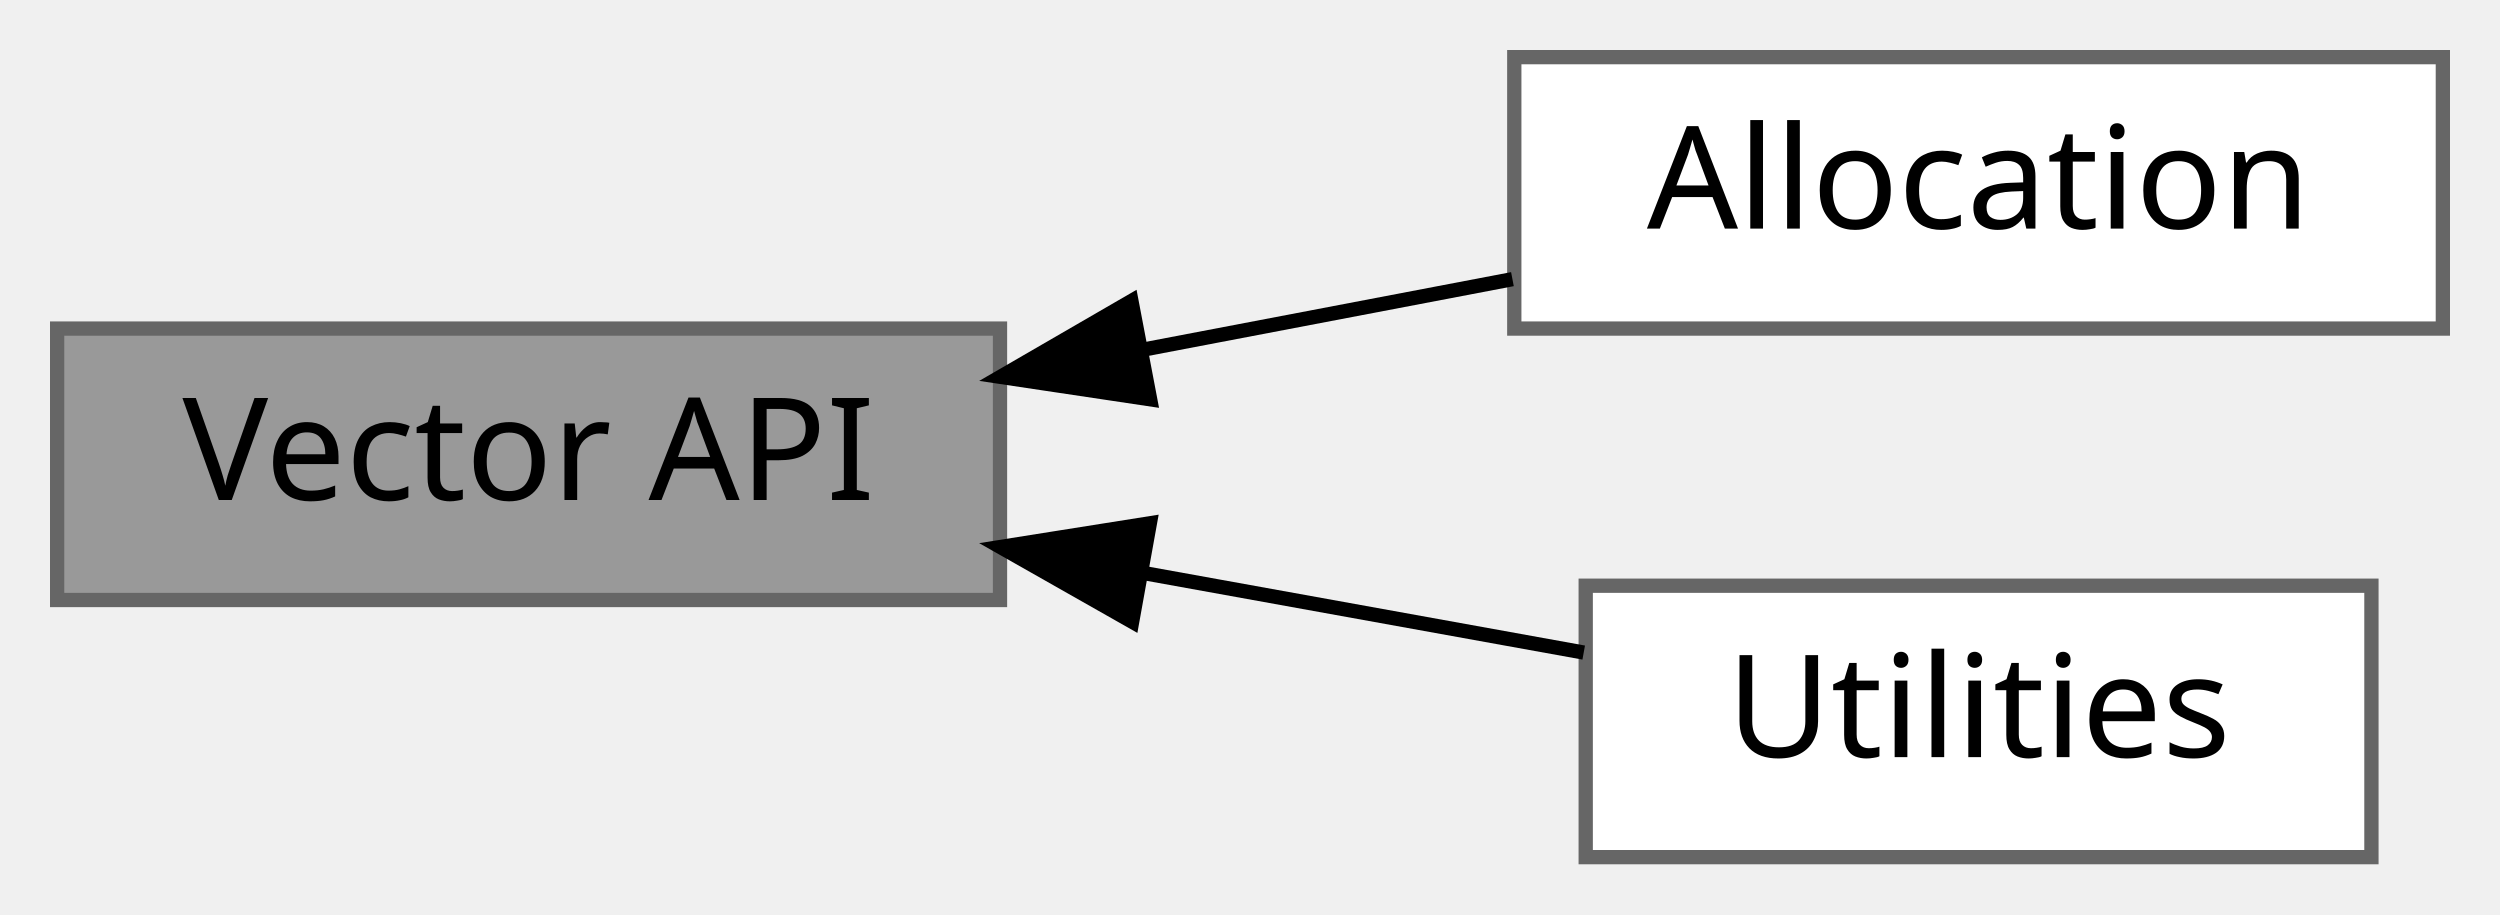
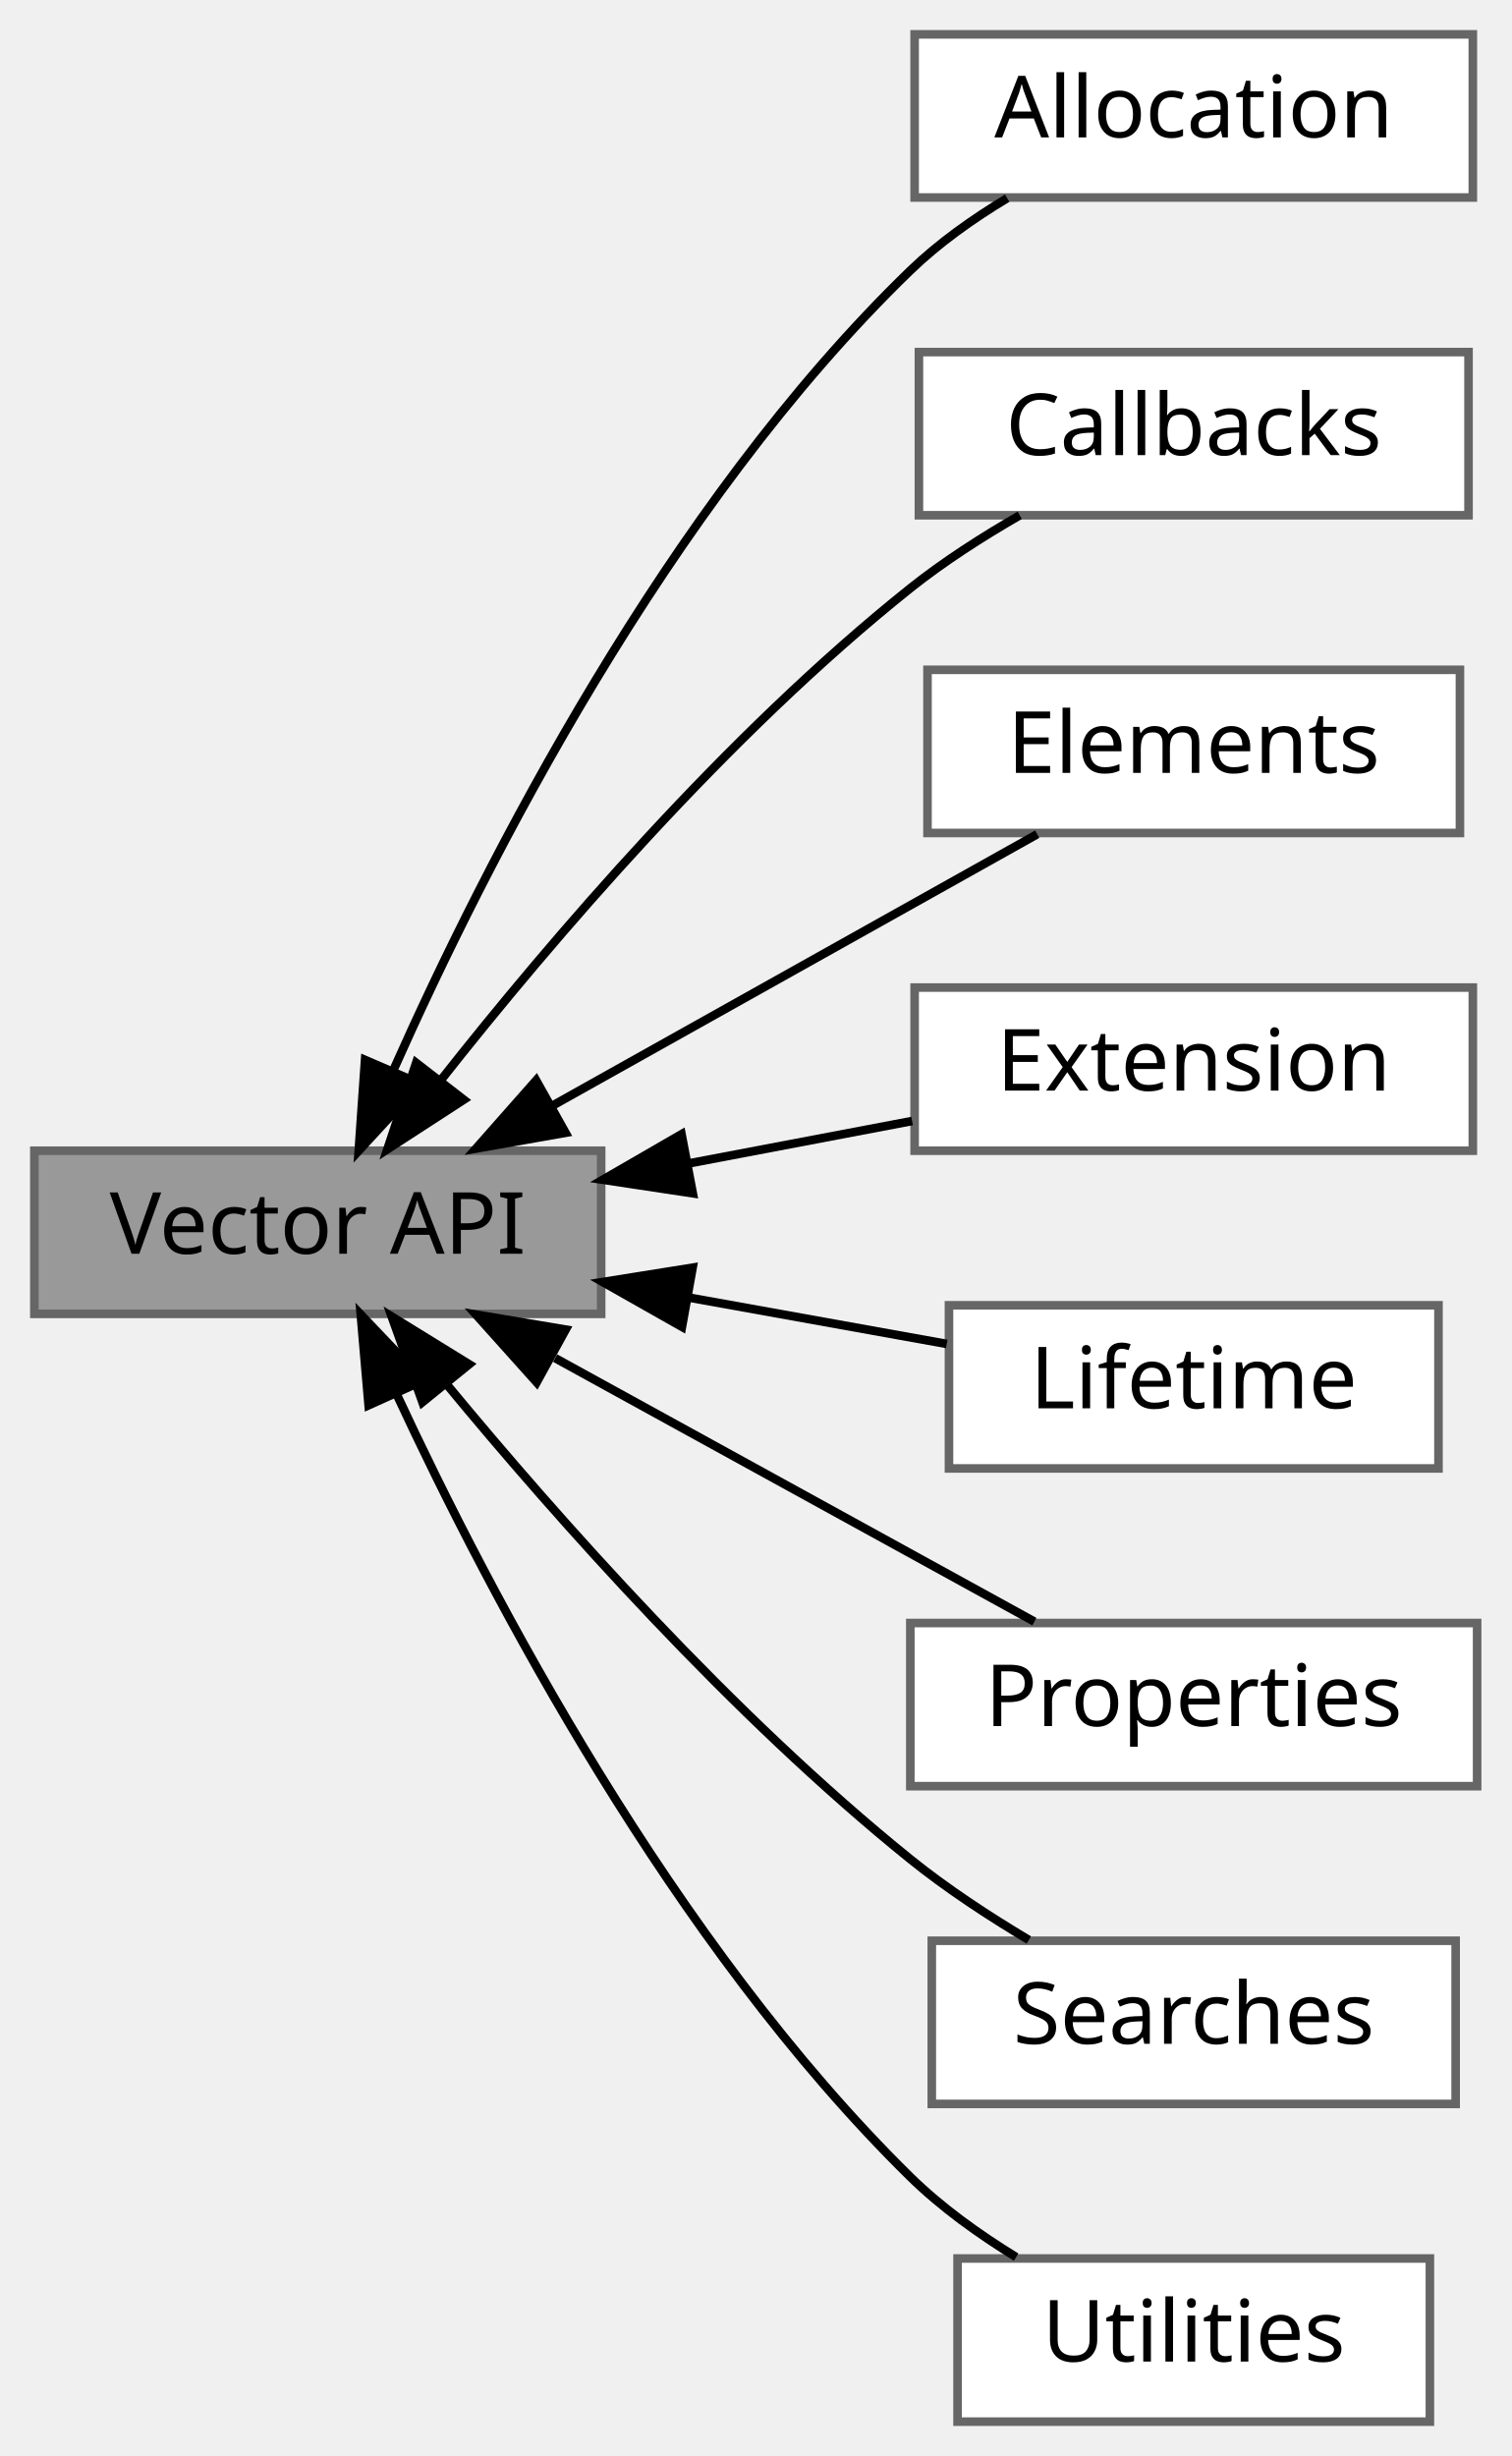
- <svg xmlns="http://www.w3.org/2000/svg" xmlns:xlink="http://www.w3.org/1999/xlink" width="175pt" height="64pt" viewBox="0.00 0.00 175.00 64.00">
-   <g id="graph0" class="graph" transform="scale(1 1) rotate(0) translate(4 60)">
+ <svg xmlns="http://www.w3.org/2000/svg" xmlns:xlink="http://www.w3.org/1999/xlink" width="176pt" height="286pt" viewBox="0.00 0.00 176.00 286.00">
+   <g id="graph0" class="graph" transform="scale(1 1) rotate(0) translate(4 282)">
+     <g id="Node000008" class="node">
+       <g id="a_Node000008">
+         <a xlink:href="group__Allocation.html" target="_top" xlink:title="Allocator functions.">
+           <polygon fill="white" stroke="#666666" points="167.5,-278 102.5,-278 102.5,-259 167.5,-259 167.5,-278" />
+           <text text-anchor="middle" x="135" y="-266" font-family="Mononoki" font-size="10.00">Allocation</text>
+         </a>
+       </g>
+     </g>
    <g id="Node000002" class="node">
      <g id="a_Node000002">
-         <a xlink:href="group__Allocation.html" target="_top" xlink:title="Allocator functions.">
-           <polygon fill="white" stroke="#666666" points="167,-56 102,-56 102,-37 167,-37 167,-56" />
-           <text text-anchor="middle" x="134.5" y="-44" font-family="Mononoki" font-size="10.00">Allocation</text>
+         <a xlink:href="group__Callbacks.html" target="_top" xlink:title="Callbacks used by various API funcions.">
+           <polygon fill="white" stroke="#666666" points="167,-241 103,-241 103,-222 167,-222 167,-241" />
+           <text text-anchor="middle" x="135" y="-229" font-family="Mononoki" font-size="10.00">Callbacks</text>
+         </a>
+       </g>
+     </g>
+     <g id="Node000007" class="node">
+       <g id="a_Node000007">
+         <a xlink:href="group__Elements.html" target="_top" xlink:title="Access and manipulate elements of a vector.">
+           <polygon fill="white" stroke="#666666" points="166,-204 104,-204 104,-185 166,-185 166,-204" />
+           <text text-anchor="middle" x="135" y="-192" font-family="Mononoki" font-size="10.00">Elements</text>
+         </a>
+       </g>
+     </g>
+     <g id="Node000004" class="node">
+       <g id="a_Node000004">
+         <a xlink:href="group__Extension.html" target="_top" xlink:title="Support for derived classes.">
+           <polygon fill="white" stroke="#666666" points="167.5,-167 102.5,-167 102.5,-148 167.5,-148 167.5,-167" />
+           <text text-anchor="middle" x="135" y="-155" font-family="Mononoki" font-size="10.00">Extension</text>
        </a>
      </g>
    </g>
    <g id="Node000003" class="node">
      <g id="a_Node000003">
+         <a xlink:href="group__Lifetime.html" target="_top" xlink:title="Constructors/Destructors.">
+           <polygon fill="white" stroke="#666666" points="163.5,-130 106.5,-130 106.5,-111 163.5,-111 163.5,-130" />
+           <text text-anchor="middle" x="135" y="-118" font-family="Mononoki" font-size="10.00">Lifetime</text>
+         </a>
+       </g>
+     </g>
+     <g id="Node000005" class="node">
+       <g id="a_Node000005">
+         <a xlink:href="group__Properties.html" target="_top" xlink:title="Access properties of a vector.">
+           <polygon fill="white" stroke="#666666" points="168,-93 102,-93 102,-74 168,-74 168,-93" />
+           <text text-anchor="middle" x="135" y="-81" font-family="Mononoki" font-size="10.00">Properties</text>
+         </a>
+       </g>
+     </g>
+     <g id="Node000006" class="node">
+       <g id="a_Node000006">
+         <a xlink:href="group__Searches.html" target="_top" xlink:title="Methods for querying the vector.">
+           <polygon fill="white" stroke="#666666" points="165.5,-56 104.5,-56 104.5,-37 165.5,-37 165.5,-56" />
+           <text text-anchor="middle" x="135" y="-44" font-family="Mononoki" font-size="10.00">Searches</text>
+         </a>
+       </g>
+     </g>
+     <g id="Node000009" class="node">
+       <g id="a_Node000009">
        <a xlink:href="group__Utilities.html" target="_top" xlink:title="Commonly used internally and by inherited classes.">
-           <polygon fill="white" stroke="#666666" points="162,-19 107,-19 107,0 162,0 162,-19" />
-           <text text-anchor="middle" x="134.5" y="-7" font-family="Mononoki" font-size="10.00">Utilities</text>
+           <polygon fill="white" stroke="#666666" points="162.5,-19 107.5,-19 107.5,0 162.5,0 162.5,-19" />
+           <text text-anchor="middle" x="135" y="-7" font-family="Mononoki" font-size="10.00">Utilities</text>
        </a>
      </g>
    </g>
    <g id="Node000001" class="node">
      <g id="a_Node000001">
        <a xlink:title="Main vectors methods.">
-           <polygon fill="#999999" stroke="#666666" points="66,-37 0,-37 0,-18 66,-18 66,-37" />
-           <text text-anchor="middle" x="33" y="-25" font-family="Mononoki" font-size="10.00">Vector API</text>
+           <polygon fill="#999999" stroke="#666666" points="66,-148 0,-148 0,-129 66,-129 66,-148" />
+           <text text-anchor="middle" x="33" y="-136" font-family="Mononoki" font-size="10.00">Vector API</text>
        </a>
      </g>
    </g>
+     <g id="edge7" class="edge">
+       <path fill="none" stroke="black" d="M41.82,-157.41C52.52,-181.44 73.66,-223.08 102,-250.5 105.3,-253.69 109.27,-256.51 113.28,-258.92" />
+       <polygon fill="black" stroke="black" points="44.94,-155.8 37.77,-148 38.51,-158.57 44.94,-155.8" />
+     </g>
    <g id="edge1" class="edge">
-       <path fill="none" stroke="black" d="M75.99,-35.52C84.66,-37.17 93.65,-38.89 101.87,-40.46" />
-       <polygon fill="black" stroke="black" points="76.51,-32.05 66.03,-33.62 75.2,-38.93 76.51,-32.05" />
+       <path fill="none" stroke="black" d="M47.4,-156.3C60.2,-172.52 80.67,-196.48 102,-213.5 105.89,-216.6 110.38,-219.48 114.74,-221.99" />
+       <polygon fill="black" stroke="black" points="50,-153.94 41.11,-148.17 44.46,-158.23 50,-153.94" />
+     </g>
+     <g id="edge6" class="edge">
+       <path fill="none" stroke="black" d="M60.21,-153.18C78.07,-163.18 101.22,-176.14 116.78,-184.86" />
+       <polygon fill="black" stroke="black" points="61.85,-150.09 51.42,-148.25 58.43,-156.19 61.85,-150.09" />
+     </g>
+     <g id="edge3" class="edge">
+       <path fill="none" stroke="black" d="M76.2,-146.52C84.91,-148.17 93.95,-149.89 102.21,-151.46" />
+       <polygon fill="black" stroke="black" points="76.67,-143.04 66.19,-144.62 75.36,-149.92 76.67,-143.04" />
    </g>
    <g id="edge2" class="edge">
-       <path fill="none" stroke="black" d="M75.88,-19.92C86.37,-18.03 97.34,-16.04 106.86,-14.32" />
-       <polygon fill="black" stroke="black" points="75.25,-16.48 66.03,-21.71 76.49,-23.37 75.25,-16.48" />
+       <path fill="none" stroke="black" d="M76.15,-130.91C86.31,-129.08 96.92,-127.17 106.24,-125.5" />
+       <polygon fill="black" stroke="black" points="75.41,-127.49 66.19,-132.71 76.65,-134.38 75.41,-127.49" />
+     </g>
+     <g id="edge4" class="edge">
+       <path fill="none" stroke="black" d="M60.64,-123.85C78.32,-114.13 101.01,-101.64 116.45,-93.16" />
+       <polygon fill="black" stroke="black" points="58.49,-121.03 51.42,-128.92 61.87,-127.17 58.49,-121.03" />
+     </g>
+     <g id="edge5" class="edge">
+       <path fill="none" stroke="black" d="M48,-120.81C60.96,-105.12 81.29,-82.19 102,-65.5 106.23,-62.09 111.12,-58.88 115.8,-56.09" />
+       <polygon fill="black" stroke="black" points="45.19,-118.72 41.61,-128.69 50.63,-123.13 45.19,-118.72" />
+     </g>
+     <g id="edge8" class="edge">
+       <path fill="none" stroke="black" d="M42.17,-119.68C53.11,-96.14 74.37,-55.64 102,-28.5 105.6,-24.97 109.97,-21.83 114.32,-19.16" />
+       <polygon fill="black" stroke="black" points="38.92,-118.36 38.01,-128.92 45.31,-121.24 38.92,-118.36" />
    </g>
  </g>
</svg>
